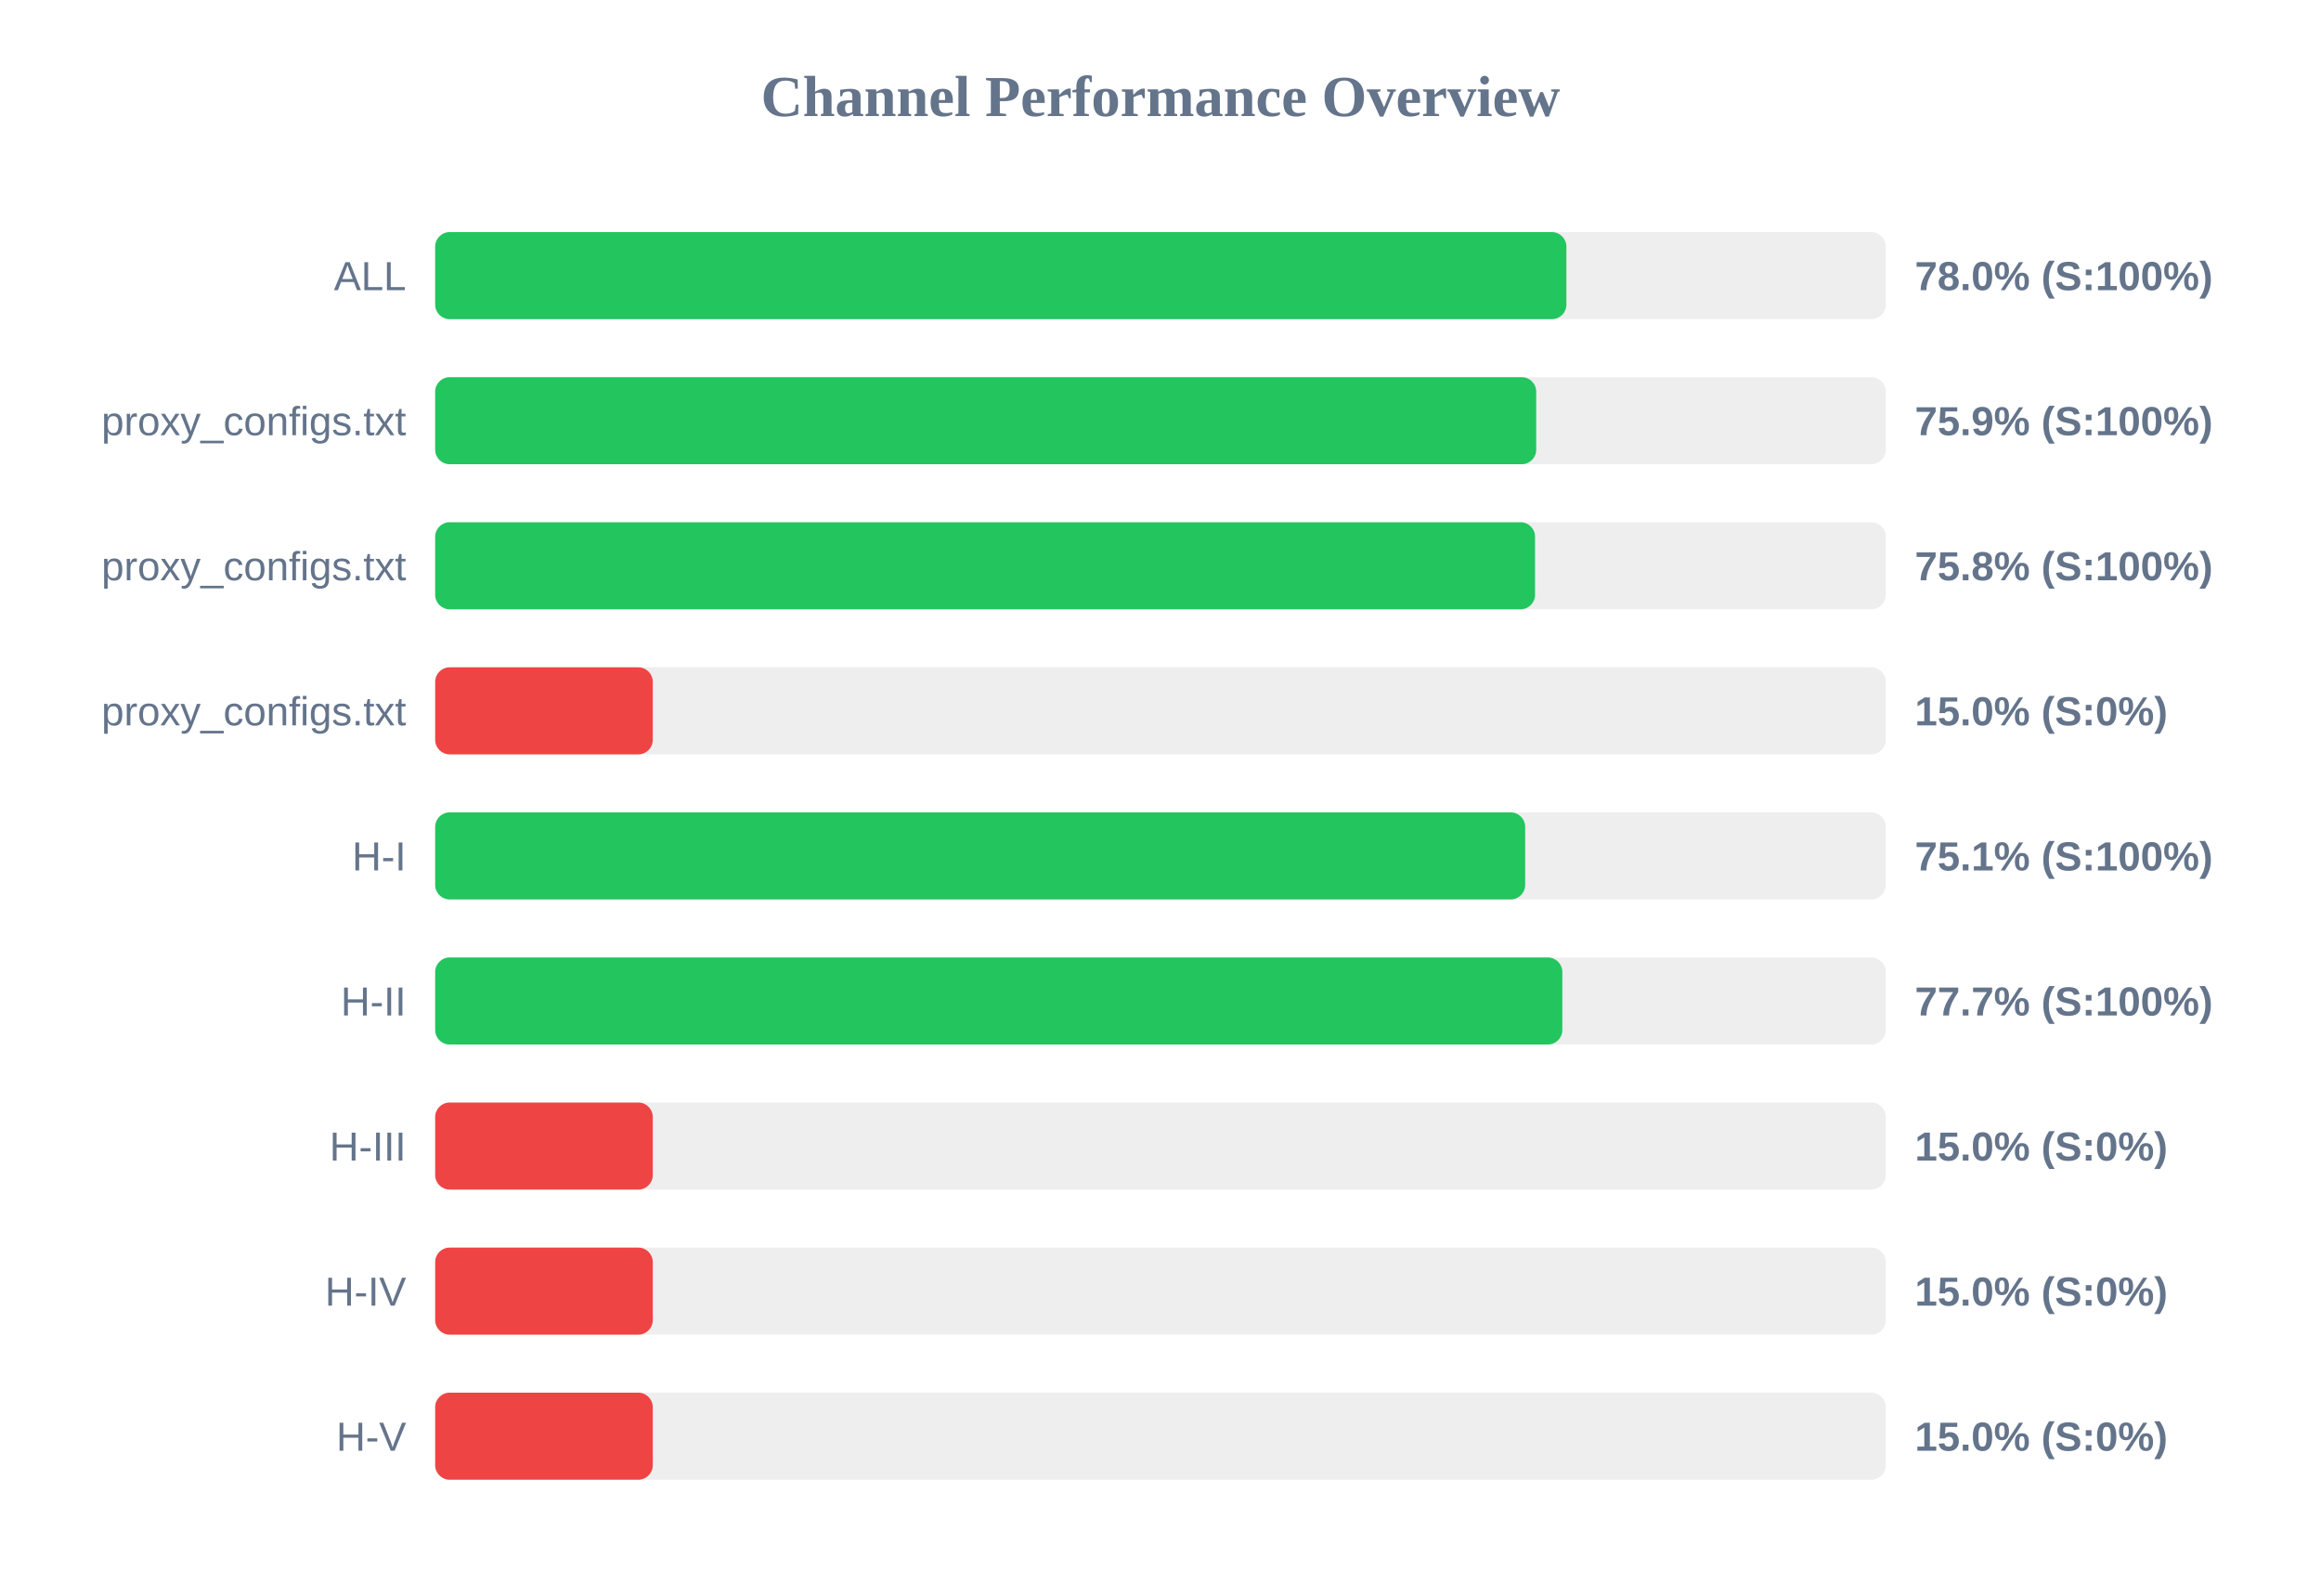
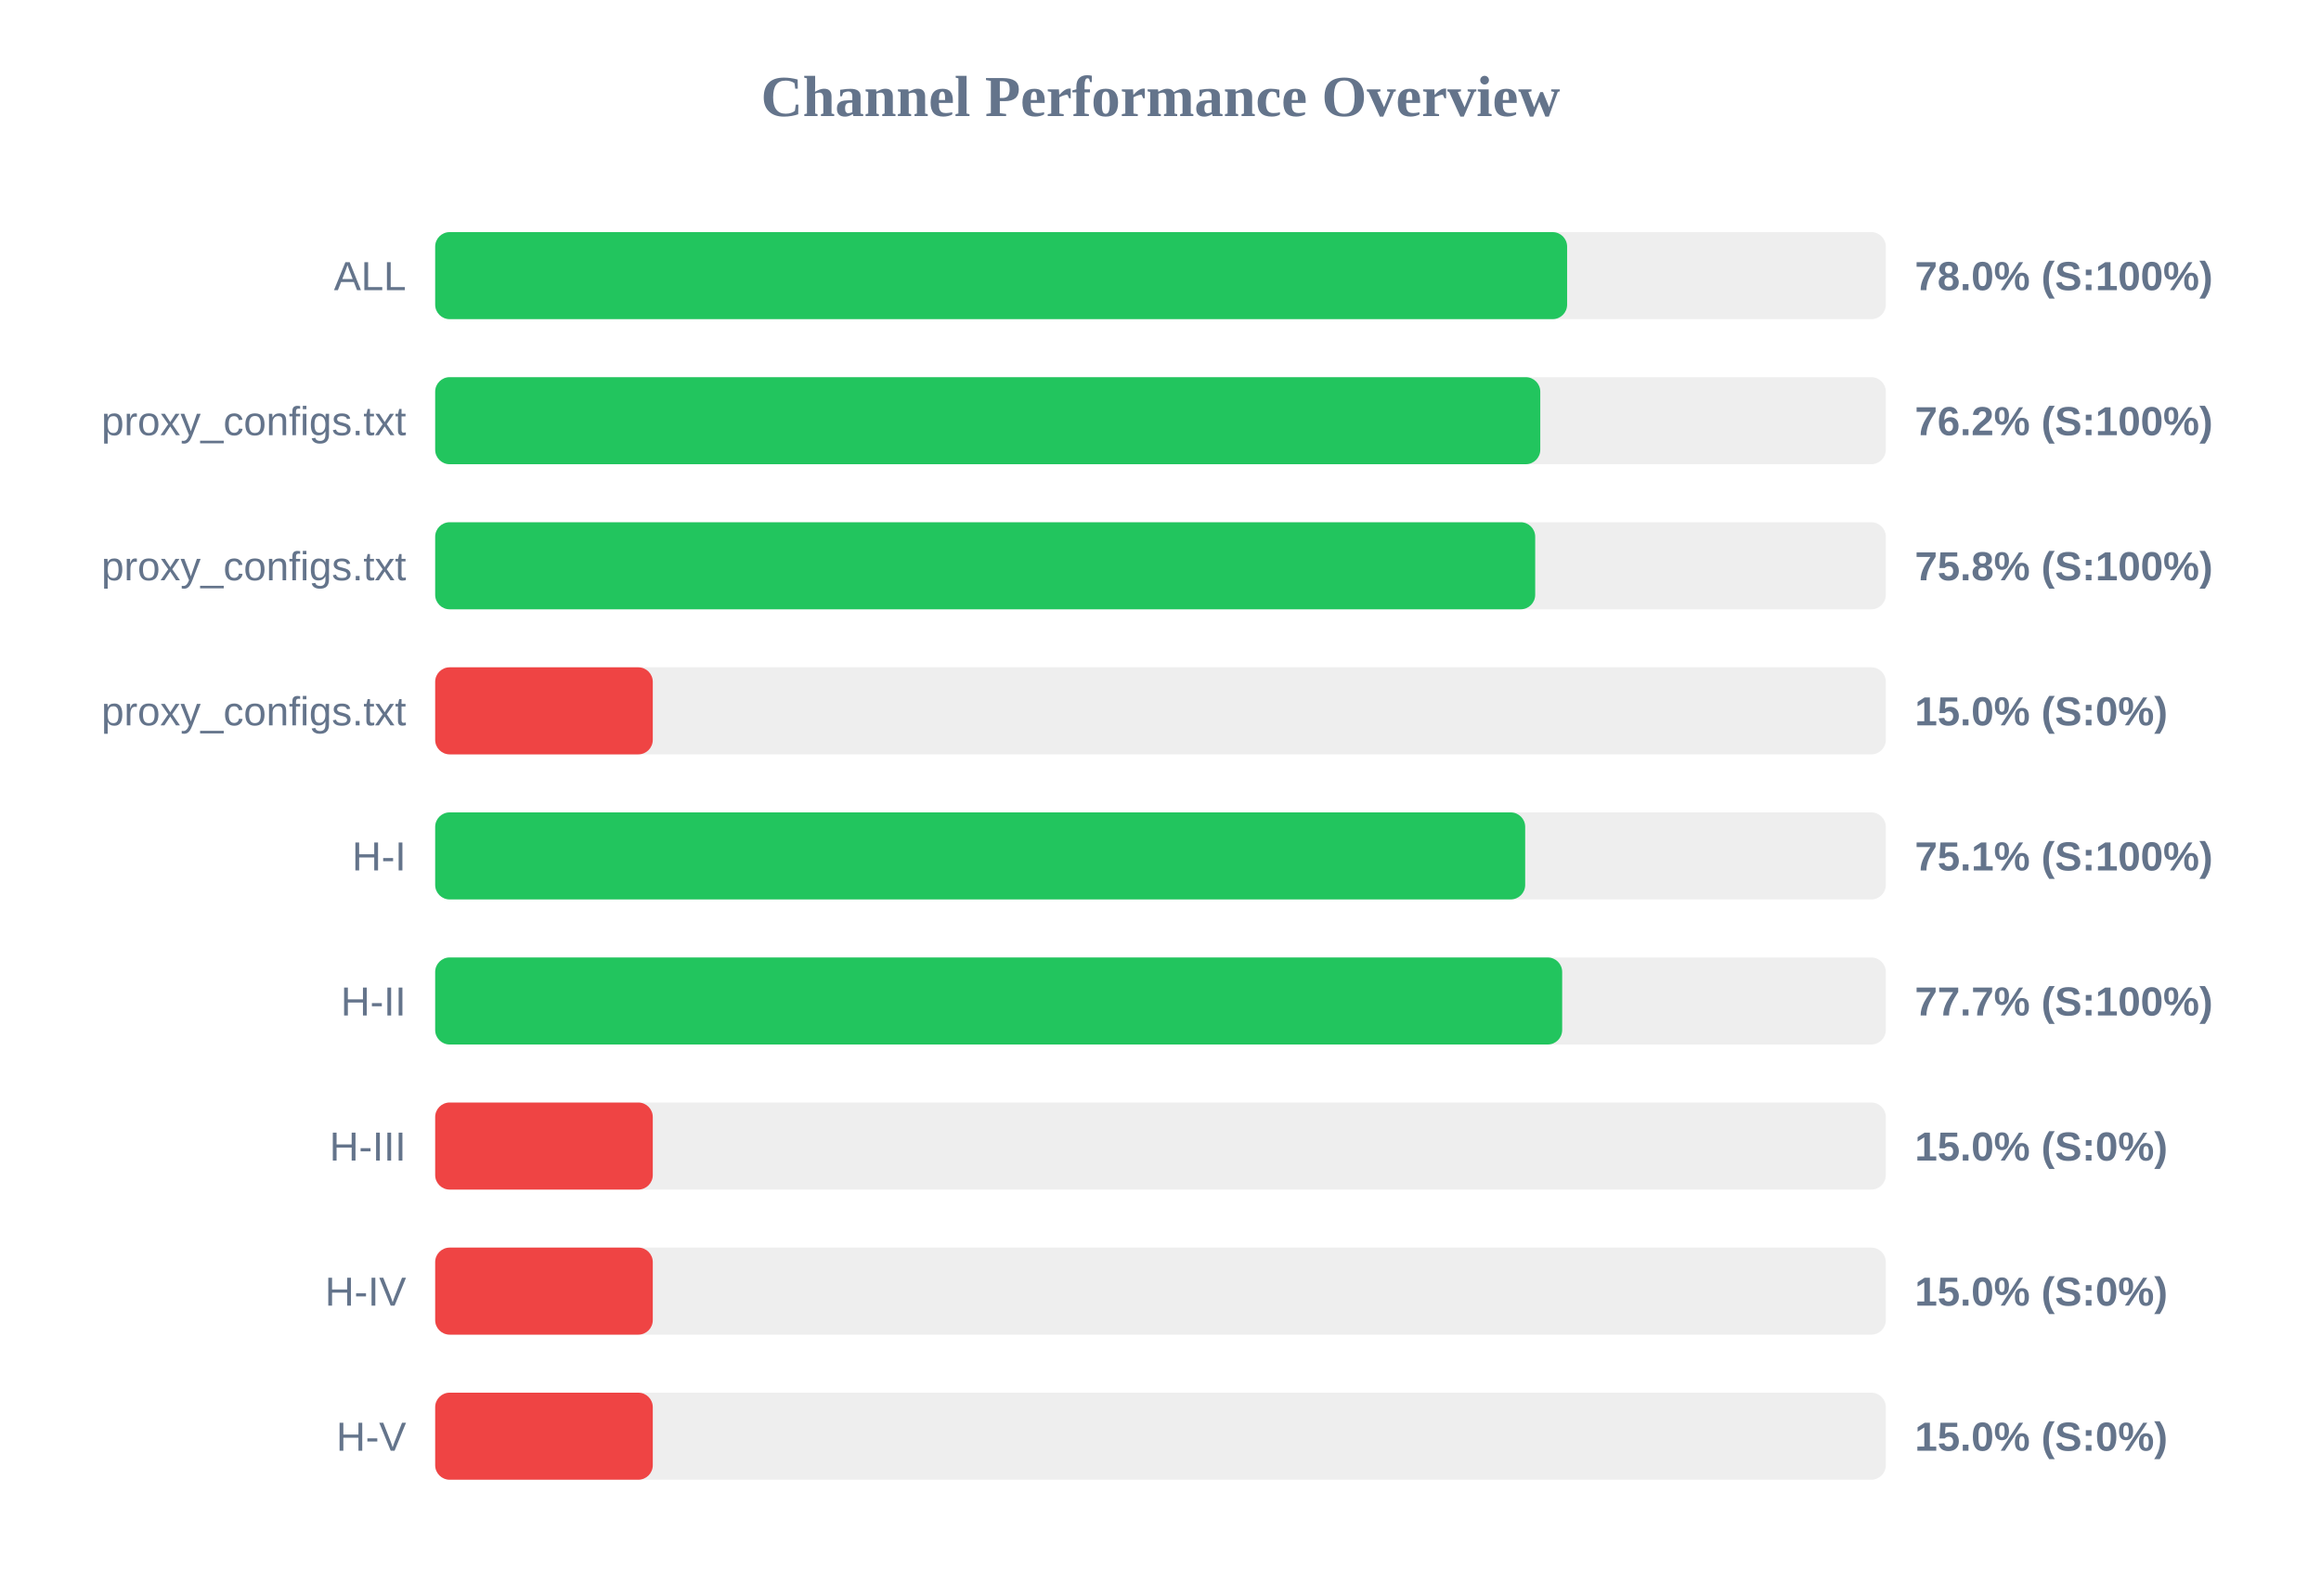
<svg xmlns="http://www.w3.org/2000/svg" width="800" height="550" version="1.1">
  <style>
        .row { font: 14px Arial; fill: #64748b; }
        .score { font: bold 14px Arial; fill: #64748b; }
    </style>
  <text x="400" y="40" text-anchor="middle" font-size="20px" font-weight="bold" fill="#64748b">Channel Performance Overview</text>
  <rect x="150" y="80" width="500" height="30" fill="#eee" rx="5" />
-   <rect x="150" y="80" width="389.9" height="30" fill="#22c55e" rx="5" />
+   <rect x="150" y="80" width="390.15" height="30" fill="#22c55e" rx="5" />
  <text x="140" y="100" text-anchor="end" class="row">ALL</text>
  <text x="660" y="100" text-anchor="start" class="score">78.0% (S:100%)</text>
  <rect x="150" y="130" width="500" height="30" fill="#eee" rx="5" />
-   <rect x="150" y="130" width="379.5" height="30" fill="#22c55e" rx="5" />
+   <rect x="150" y="130" width="380.9" height="30" fill="#22c55e" rx="5" />
  <text x="140" y="150" text-anchor="end" class="row">proxy_configs.txt</text>
-   <text x="660" y="150" text-anchor="start" class="score">75.9% (S:100%)</text>
+   <text x="660" y="150" text-anchor="start" class="score">76.2% (S:100%)</text>
  <rect x="150" y="180" width="500" height="30" fill="#eee" rx="5" />
-   <rect x="150" y="180" width="379.1" height="30" fill="#22c55e" rx="5" />
+   <rect x="150" y="180" width="379.15" height="30" fill="#22c55e" rx="5" />
  <text x="140" y="200" text-anchor="end" class="row">proxy_configs.txt</text>
  <text x="660" y="200" text-anchor="start" class="score">75.8% (S:100%)</text>
  <rect x="150" y="230" width="500" height="30" fill="#eee" rx="5" />
  <rect x="150" y="230" width="75.0" height="30" fill="#ef4444" rx="5" />
  <text x="140" y="250" text-anchor="end" class="row">proxy_configs.txt</text>
  <text x="660" y="250" text-anchor="start" class="score">15.0% (S:0%)</text>
  <rect x="150" y="280" width="500" height="30" fill="#eee" rx="5" />
  <rect x="150" y="280" width="375.7" height="30" fill="#22c55e" rx="5" />
  <text x="140" y="300" text-anchor="end" class="row">H-I</text>
  <text x="660" y="300" text-anchor="start" class="score">75.1% (S:100%)</text>
  <rect x="150" y="330" width="500" height="30" fill="#eee" rx="5" />
-   <rect x="150" y="330" width="388.5" height="30" fill="#22c55e" rx="5" />
+   <rect x="150" y="330" width="388.45" height="30" fill="#22c55e" rx="5" />
  <text x="140" y="350" text-anchor="end" class="row">H-II</text>
  <text x="660" y="350" text-anchor="start" class="score">77.7% (S:100%)</text>
  <rect x="150" y="380" width="500" height="30" fill="#eee" rx="5" />
  <rect x="150" y="380" width="75.0" height="30" fill="#ef4444" rx="5" />
  <text x="140" y="400" text-anchor="end" class="row">H-III</text>
  <text x="660" y="400" text-anchor="start" class="score">15.0% (S:0%)</text>
  <rect x="150" y="430" width="500" height="30" fill="#eee" rx="5" />
  <rect x="150" y="430" width="75.0" height="30" fill="#ef4444" rx="5" />
  <text x="140" y="450" text-anchor="end" class="row">H-IV</text>
  <text x="660" y="450" text-anchor="start" class="score">15.0% (S:0%)</text>
  <rect x="150" y="480" width="500" height="30" fill="#eee" rx="5" />
  <rect x="150" y="480" width="75.0" height="30" fill="#ef4444" rx="5" />
  <text x="140" y="500" text-anchor="end" class="row">H-V</text>
  <text x="660" y="500" text-anchor="start" class="score">15.0% (S:0%)</text>
</svg>
